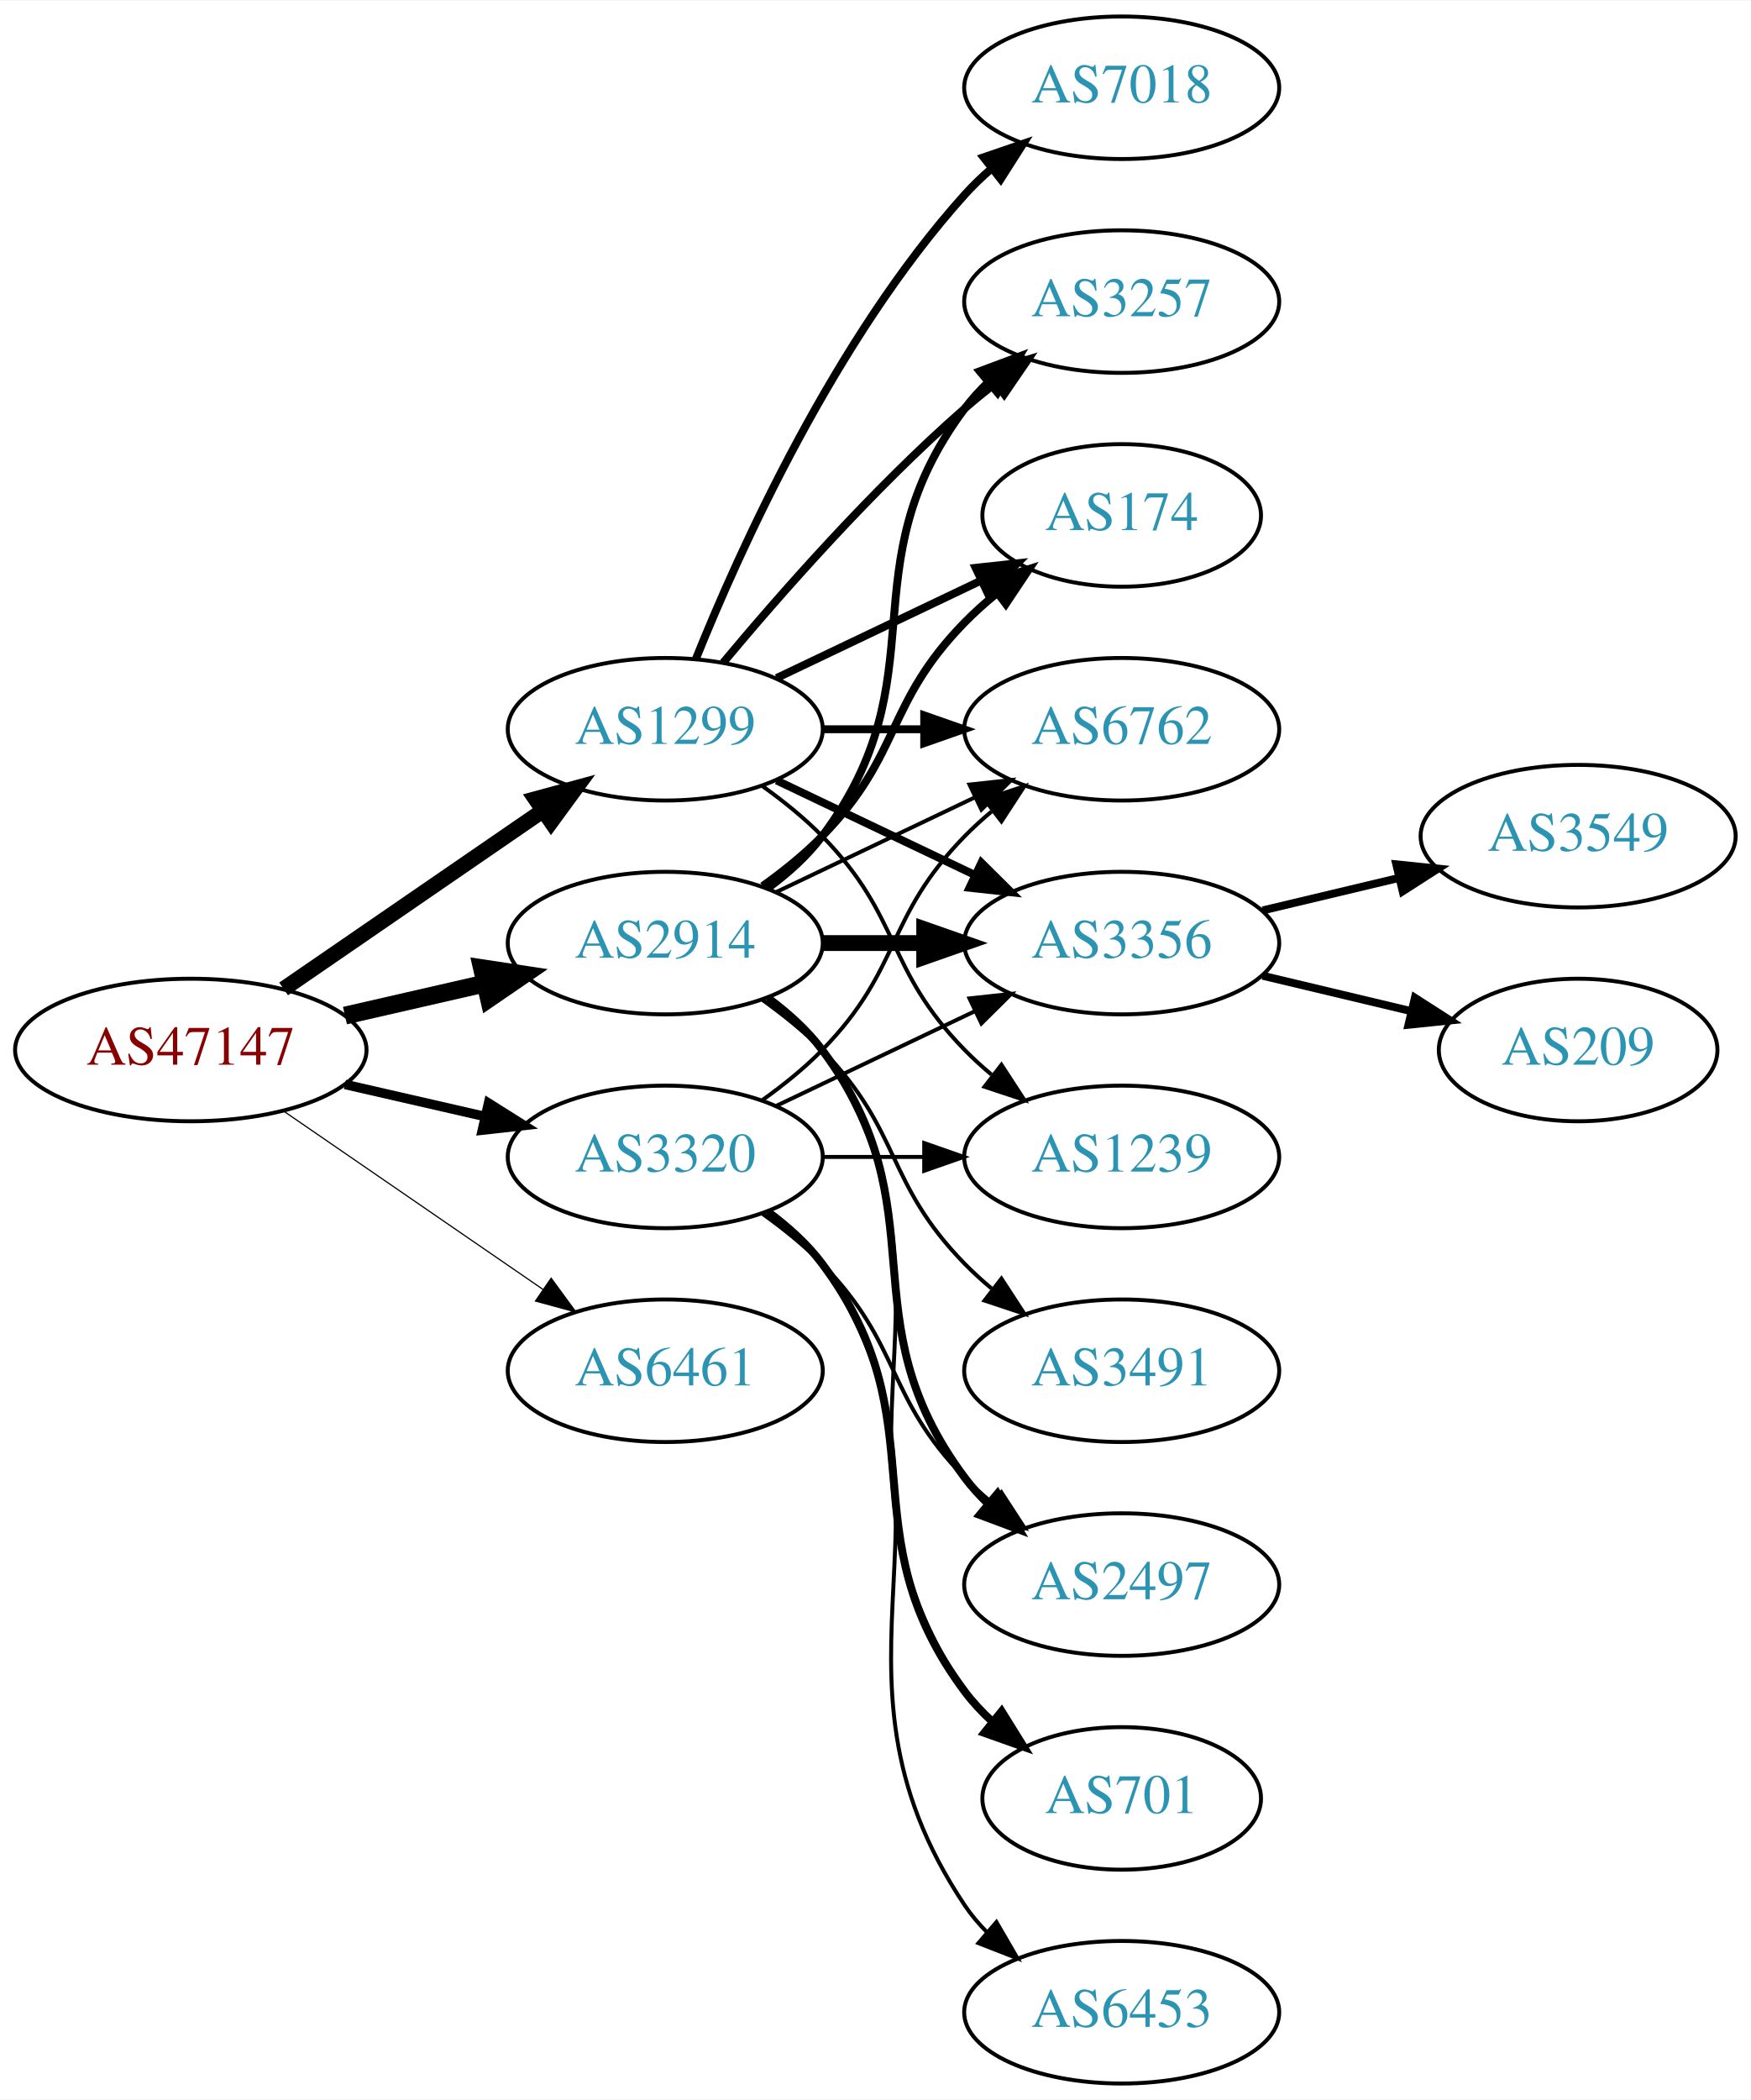
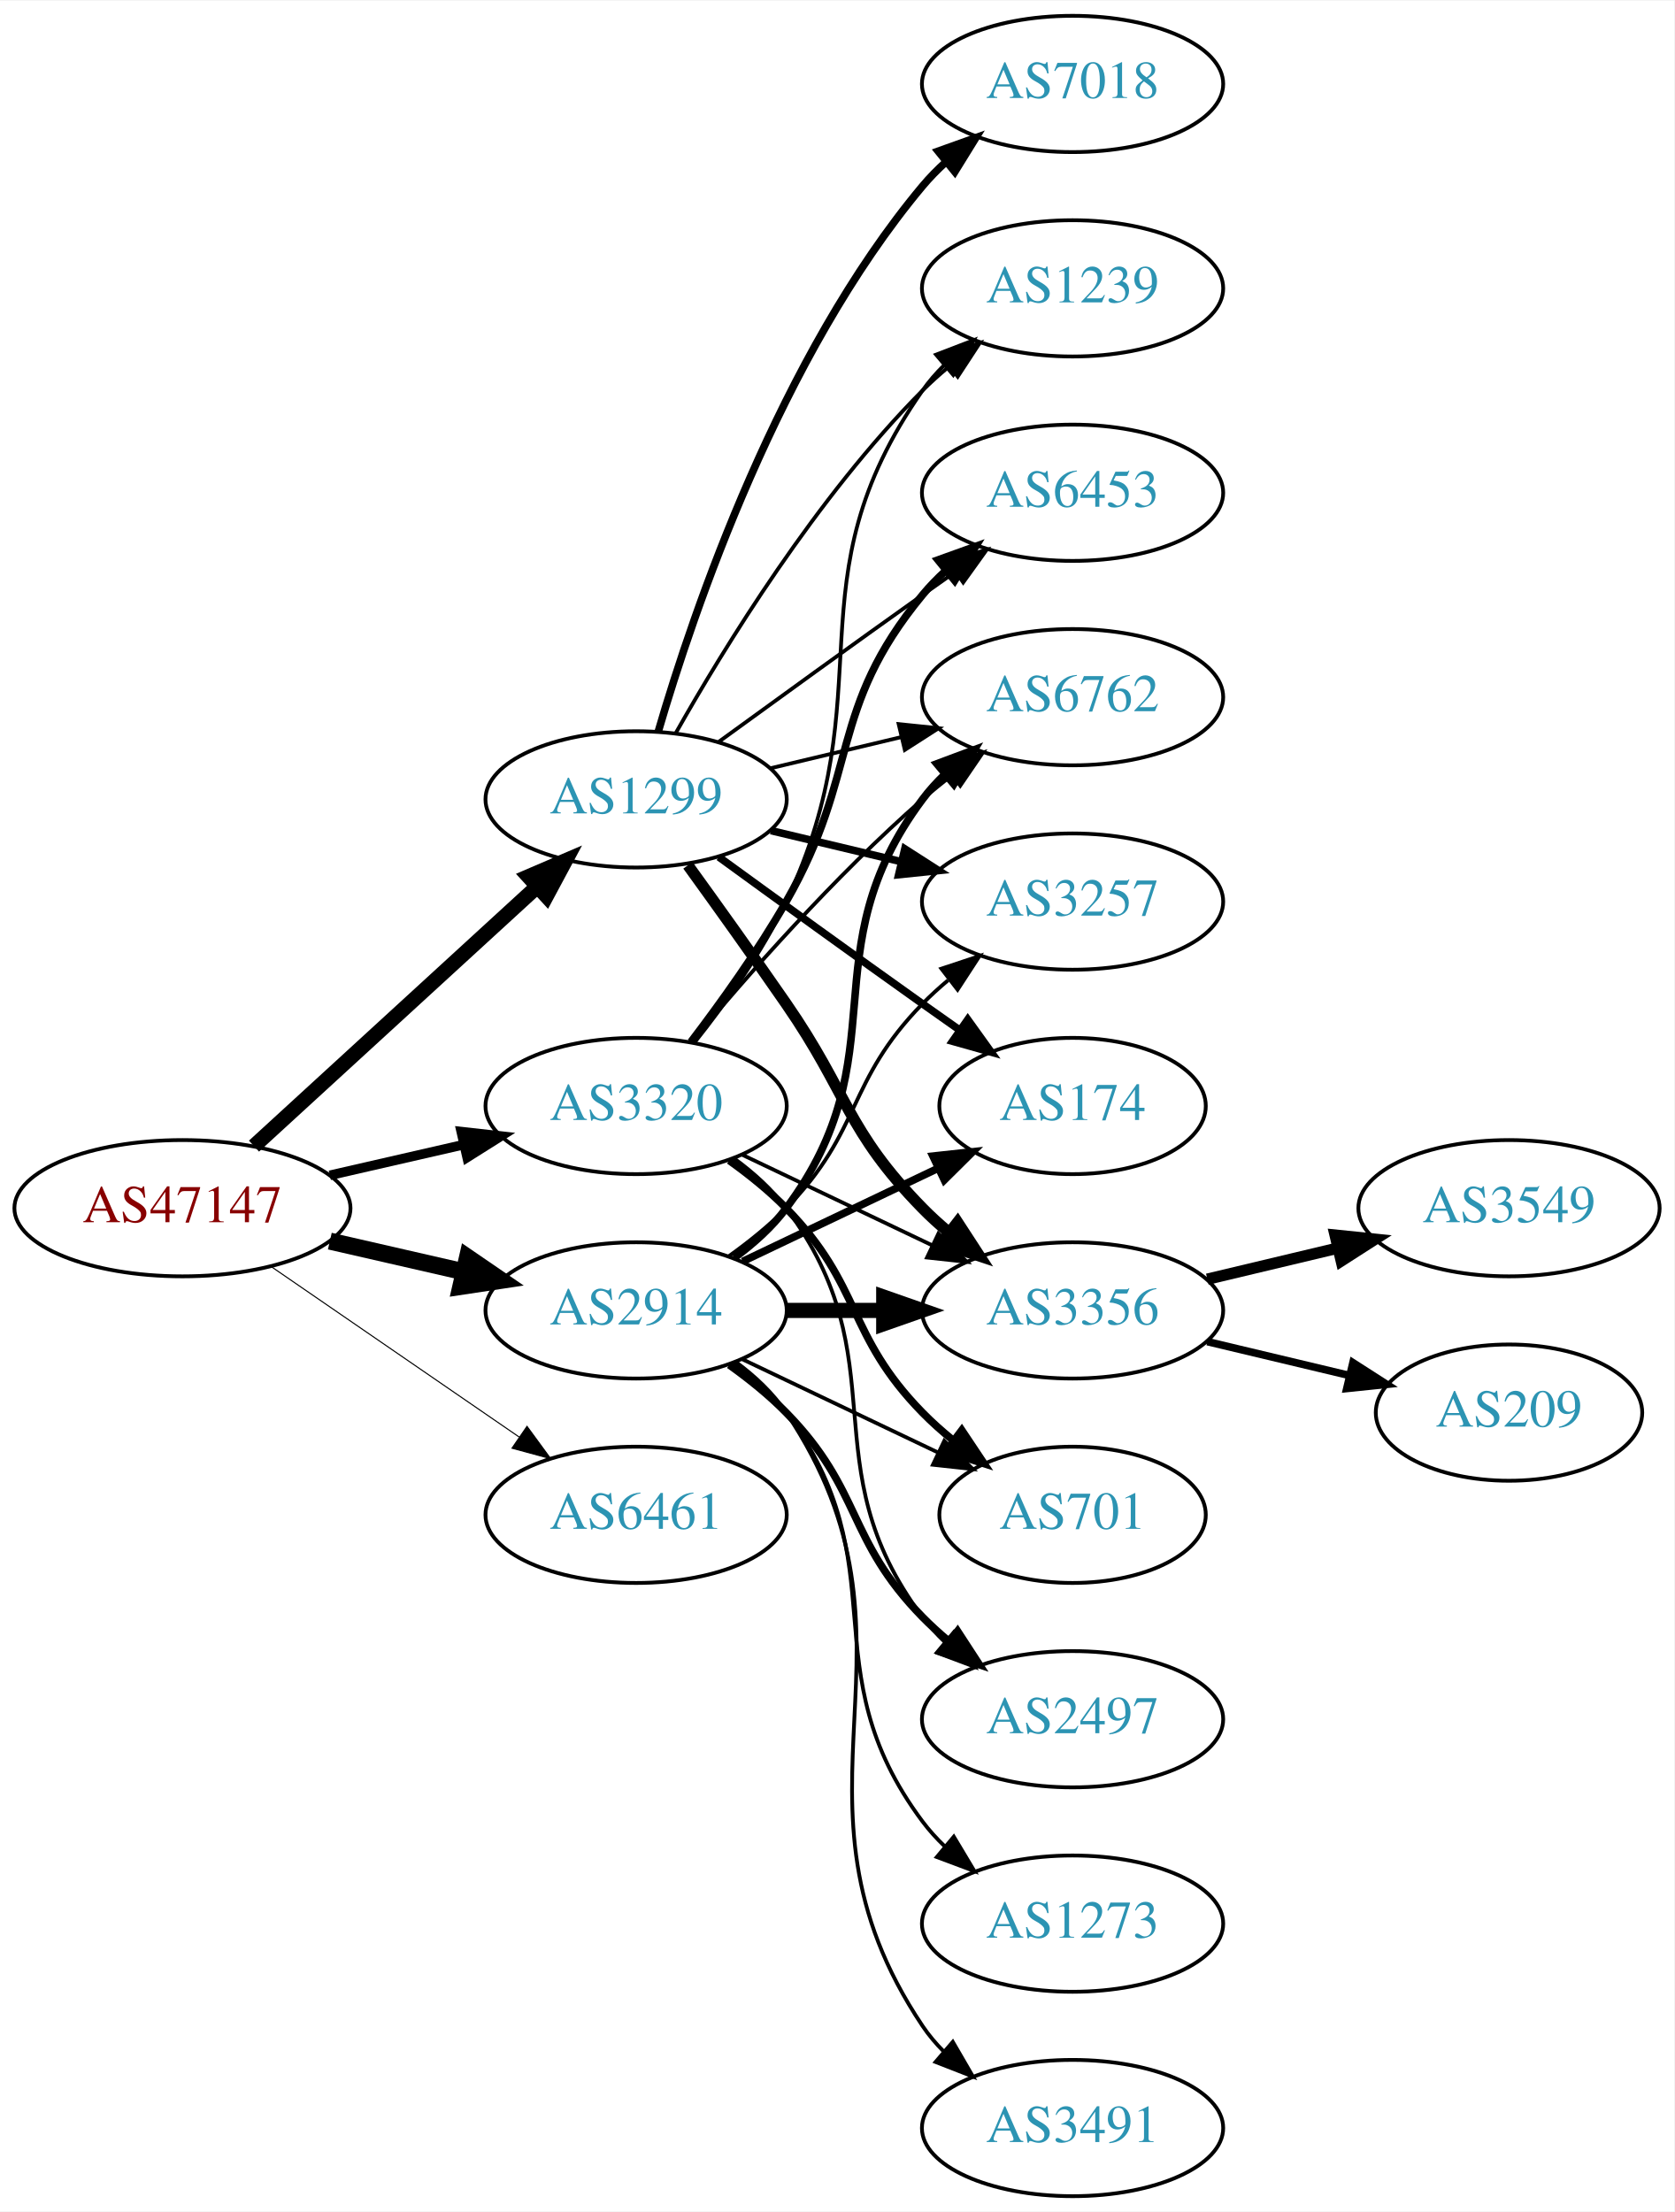
- <svg xmlns="http://www.w3.org/2000/svg" xmlns:xlink="http://www.w3.org/1999/xlink" width="442pt" height="530pt" viewBox="0.00 0.00 442.27 530.00">
-   <g id="graph0" class="graph" transform="scale(1 1) rotate(0) translate(4 526)">
-     <polygon fill="white" stroke="none" points="-4,4 -4,-526 438.271,-526 438.271,4 -4,4" />
+ <svg xmlns="http://www.w3.org/2000/svg" xmlns:xlink="http://www.w3.org/1999/xlink" width="442pt" height="584pt" viewBox="0.00 0.00 442.27 584.00">
+   <g id="graph0" class="graph" transform="scale(1 1) rotate(0) translate(4 580)">
+     <polygon fill="white" stroke="none" points="-4,4 -4,-580 438.271,-580 438.271,4 -4,4" />
    <g id="node1" class="node">
      <g id="a_node1">
        <a xlink:href="/asn/47147" xlink:title="AS47147 ~ ANEXIA Internetdienstleistungs GmbH [AT]">
          <ellipse fill="#ffffff" stroke="black" cx="44.196" cy="-261" rx="44.393" ry="18" />
          <text text-anchor="middle" x="44.196" y="-257.3" font-family="Times,serif" font-size="14.00" fill="#880000">AS47147</text>
        </a>
      </g>
    </g>
    <g id="node2" class="node">
      <g id="a_node2">
        <a xlink:href="/asn/1299" xlink:title="AS1299 ~ Telia Carrier [EU]">
-           <ellipse fill="#ffffff" stroke="black" cx="164.039" cy="-342" rx="39.794" ry="18" />
-           <text text-anchor="middle" x="164.039" y="-338.3" font-family="Times,serif" font-size="14.00" fill="#2c94b3">AS1299</text>
+           <ellipse fill="#ffffff" stroke="black" cx="164.039" cy="-369" rx="39.794" ry="18" />
+           <text text-anchor="middle" x="164.039" y="-365.3" font-family="Times,serif" font-size="14.00" fill="#2c94b3">AS1299</text>
        </a>
      </g>
    </g>
    <g id="edge1" class="edge">
-       <path fill="none" stroke="black" stroke-width="3.9" d="M67.639,-276.426C86.22,-289.198 112.781,-307.455 133.161,-321.463" />
-       <polygon fill="black" stroke="black" stroke-width="3.9" points="131.251,-324.398 141.475,-327.178 135.216,-318.629 131.251,-324.398" />
+       <path fill="none" stroke="black" stroke-width="3.938" d="M63.094,-277.403C83.022,-295.667 115.38,-325.322 137.857,-345.921" />
+       <polygon fill="black" stroke="black" stroke-width="3.938" points="135.622,-348.62 145.359,-352.797 140.351,-343.46 135.622,-348.62" />
    </g>
    <g id="node3" class="node">
      <g id="a_node3">
        <a xlink:href="/asn/2914" xlink:title="AS2914 ~ NTT America, Inc. [US]">
-           <ellipse fill="#ffffff" stroke="black" cx="164.039" cy="-288" rx="39.794" ry="18" />
-           <text text-anchor="middle" x="164.039" y="-284.3" font-family="Times,serif" font-size="14.00" fill="#2c94b3">AS2914</text>
+           <ellipse fill="#ffffff" stroke="black" cx="164.039" cy="-234" rx="39.794" ry="18" />
+           <text text-anchor="middle" x="164.039" y="-230.3" font-family="Times,serif" font-size="14.00" fill="#2c94b3">AS2914</text>
        </a>
      </g>
    </g>
    <g id="edge2" class="edge">
-       <path fill="none" stroke="black" stroke-width="4.5" d="M83.131,-269.692C94.371,-272.267 106.784,-275.111 118.407,-277.774" />
-       <polygon fill="black" stroke="black" stroke-width="4.5" points="117.742,-281.661 128.369,-280.057 119.501,-273.985 117.742,-281.661" />
+       <path fill="none" stroke="black" stroke-width="4.5" d="M83.131,-252.308C94.371,-249.733 106.784,-246.889 118.407,-244.226" />
+       <polygon fill="black" stroke="black" stroke-width="4.5" points="119.501,-248.015 128.369,-241.943 117.742,-240.339 119.501,-248.015" />
    </g>
    <g id="node4" class="node">
      <g id="a_node4">
        <a xlink:href="/asn/3320" xlink:title="AS3320 ~ DTAG [DE]">
-           <ellipse fill="#ffffff" stroke="black" cx="164.039" cy="-234" rx="39.794" ry="18" />
-           <text text-anchor="middle" x="164.039" y="-230.3" font-family="Times,serif" font-size="14.00" fill="#2c94b3">AS3320</text>
+           <ellipse fill="#ffffff" stroke="black" cx="164.039" cy="-288" rx="39.794" ry="18" />
+           <text text-anchor="middle" x="164.039" y="-284.3" font-family="Times,serif" font-size="14.00" fill="#2c94b3">AS3320</text>
        </a>
      </g>
    </g>
    <g id="edge3" class="edge">
-       <path fill="none" stroke="black" stroke-width="2.4" d="M83.131,-252.308C94.371,-249.733 106.784,-246.889 118.407,-244.226" />
-       <polygon fill="black" stroke="black" stroke-width="2.4" points="119.403,-247.588 128.369,-241.943 117.84,-240.765 119.403,-247.588" />
+       <path fill="none" stroke="black" stroke-width="2.531" d="M83.131,-269.692C94.371,-272.267 106.784,-275.111 118.407,-277.774" />
+       <polygon fill="black" stroke="black" stroke-width="2.531" points="117.84,-281.235 128.369,-280.057 119.403,-274.412 117.84,-281.235" />
    </g>
    <g id="node5" class="node">
      <g id="a_node5">
        <a xlink:href="/asn/6461" xlink:title="AS6461 ~ Zayo Bandwidth [US]">
          <ellipse fill="#ffffff" stroke="black" cx="164.039" cy="-180" rx="39.794" ry="18" />
          <text text-anchor="middle" x="164.039" y="-176.3" font-family="Times,serif" font-size="14.00" fill="#2c94b3">AS6461</text>
        </a>
      </g>
    </g>
    <g id="edge4" class="edge">
-       <path fill="none" stroke="black" stroke-width="0.3" d="M67.639,-245.574C86.22,-232.802 112.781,-214.545 133.161,-200.537" />
-       <polygon fill="black" stroke="black" stroke-width="0.3" points="135.216,-203.371 141.475,-194.822 131.251,-197.602 135.216,-203.371" />
+       <path fill="none" stroke="black" stroke-width="0.281" d="M67.639,-245.574C86.22,-232.802 112.781,-214.545 133.161,-200.537" />
+       <polygon fill="black" stroke="black" stroke-width="0.281" points="135.216,-203.371 141.475,-194.822 131.251,-197.602 135.216,-203.371" />
    </g>
    <g id="node6" class="node">
      <g id="a_node6">
-         <a xlink:href="/asn/3257" xlink:title="AS3257 ~ GTT [DE]">
-           <ellipse fill="#ffffff" stroke="black" cx="279.332" cy="-450" rx="39.794" ry="18" />
-           <text text-anchor="middle" x="279.332" y="-446.3" font-family="Times,serif" font-size="14.00" fill="#2c94b3">AS3257</text>
+         <a xlink:href="/asn/3356" xlink:title="AS3356 ~ Level 3 Parent, LLC [US]">
+           <ellipse fill="#ffffff" stroke="black" cx="279.332" cy="-234" rx="39.794" ry="18" />
+           <text text-anchor="middle" x="279.332" y="-230.3" font-family="Times,serif" font-size="14.00" fill="#2c94b3">AS3356</text>
        </a>
      </g>
    </g>
    <g id="edge5" class="edge">
-       <path fill="none" stroke="black" stroke-width="2" d="M178.669,-358.817C192.951,-375.929 216.498,-402.745 239.685,-423 242.151,-425.154 244.789,-427.294 247.487,-429.372" />
-       <polygon fill="black" stroke="black" stroke-width="2" points="245.512,-432.264 255.641,-435.37 249.66,-426.625 245.512,-432.264" />
+       <path fill="none" stroke="black" stroke-width="3" d="M177.718,-351.594C185.333,-341.063 195.166,-327.33 203.685,-315 220.081,-291.269 219.513,-281.617 239.685,-261 241.778,-258.861 244.061,-256.782 246.438,-254.79" />
+       <polygon fill="black" stroke="black" stroke-width="3" points="248.956,-257.268 254.738,-248.389 244.681,-251.725 248.956,-257.268" />
    </g>
    <g id="node7" class="node">
      <g id="a_node7">
-         <a xlink:href="/asn/6762" xlink:title="AS6762 ~ TELECOM ITALIA SPARKLE S.p.A. [IT]">
-           <ellipse fill="#ffffff" stroke="black" cx="279.332" cy="-342" rx="39.794" ry="18" />
-           <text text-anchor="middle" x="279.332" y="-338.3" font-family="Times,serif" font-size="14.00" fill="#2c94b3">AS6762</text>
+         <a xlink:href="/asn/6453" xlink:title="AS6453 ~ TATA COMMUNICATIONS (AMERICA) INC [US]">
+           <ellipse fill="#ffffff" stroke="black" cx="279.332" cy="-450" rx="39.794" ry="18" />
+           <text text-anchor="middle" x="279.332" y="-446.3" font-family="Times,serif" font-size="14.00" fill="#2c94b3">AS6453</text>
        </a>
      </g>
    </g>
    <g id="edge6" class="edge">
-       <path fill="none" stroke="black" stroke-width="2" d="M203.711,-342C211.914,-342 220.678,-342 229.21,-342" />
-       <polygon fill="black" stroke="black" stroke-width="2" points="229.449,-345.5 239.449,-342 229.449,-338.5 229.449,-345.5" />
+       <path fill="none" stroke="black" d="M185.887,-384.222C200.821,-395.091 221.435,-410.025 239.685,-423 242.506,-425.005 245.449,-427.085 248.397,-429.159" />
+       <polygon fill="black" stroke="black" points="246.424,-432.05 256.621,-434.926 250.443,-426.319 246.424,-432.05" />
    </g>
    <g id="node8" class="node">
      <g id="a_node8">
-         <a xlink:href="/asn/3356" xlink:title="AS3356 ~ Level 3 Parent, LLC [US]">
-           <ellipse fill="#ffffff" stroke="black" cx="279.332" cy="-288" rx="39.794" ry="18" />
-           <text text-anchor="middle" x="279.332" y="-284.3" font-family="Times,serif" font-size="14.00" fill="#2c94b3">AS3356</text>
+         <a xlink:href="/asn/6762" xlink:title="AS6762 ~ TELECOM ITALIA SPARKLE S.p.A. [IT]">
+           <ellipse fill="#ffffff" stroke="black" cx="279.332" cy="-396" rx="39.794" ry="18" />
+           <text text-anchor="middle" x="279.332" y="-392.3" font-family="Times,serif" font-size="14.00" fill="#2c94b3">AS6762</text>
        </a>
      </g>
    </g>
    <g id="edge7" class="edge">
-       <path fill="none" stroke="black" stroke-width="2" d="M192.175,-329.066C207.169,-321.919 225.99,-312.948 242.213,-305.215" />
-       <polygon fill="black" stroke="black" stroke-width="2" points="243.895,-308.291 251.417,-300.829 240.884,-301.972 243.895,-308.291" />
+       <path fill="none" stroke="black" d="M199.646,-377.248C210.517,-379.838 222.671,-382.735 234.114,-385.462" />
+       <polygon fill="black" stroke="black" points="233.397,-388.889 243.936,-387.803 235.02,-382.08 233.397,-388.889" />
    </g>
    <g id="node9" class="node">
      <g id="a_node9">
-         <a xlink:href="/asn/174" xlink:title="AS174 ~ Cogent Communications [US]">
-           <ellipse fill="#ffffff" stroke="black" cx="279.332" cy="-396" rx="35.194" ry="18" />
-           <text text-anchor="middle" x="279.332" y="-392.3" font-family="Times,serif" font-size="14.00" fill="#2c94b3">AS174</text>
+         <a xlink:href="/asn/7018" xlink:title="AS7018 ~ AT&amp;T Services, Inc. [US]">
+           <ellipse fill="#ffffff" stroke="black" cx="279.332" cy="-558" rx="39.794" ry="18" />
+           <text text-anchor="middle" x="279.332" y="-554.3" font-family="Times,serif" font-size="14.00" fill="#2c94b3">AS7018</text>
        </a>
      </g>
    </g>
    <g id="edge8" class="edge">
-       <path fill="none" stroke="black" stroke-width="2" d="M192.175,-354.934C207.607,-362.29 227.092,-371.577 243.628,-379.459" />
-       <polygon fill="black" stroke="black" stroke-width="2" points="242.436,-382.768 252.969,-383.911 245.448,-376.449 242.436,-382.768" />
+       <path fill="none" stroke="black" stroke-width="2" d="M169.913,-387.002C179.227,-418.844 202.043,-485.981 239.685,-531 241.555,-533.237 243.654,-535.374 245.88,-537.396" />
+       <polygon fill="black" stroke="black" stroke-width="2" points="243.823,-540.234 253.799,-543.804 248.227,-534.793 243.823,-540.234" />
    </g>
    <g id="node10" class="node">
      <g id="a_node10">
-         <a xlink:href="/asn/1239" xlink:title="AS1239 ~ Sprint [US]">
-           <ellipse fill="#ffffff" stroke="black" cx="279.332" cy="-234" rx="39.794" ry="18" />
-           <text text-anchor="middle" x="279.332" y="-230.3" font-family="Times,serif" font-size="14.00" fill="#2c94b3">AS1239</text>
+         <a xlink:href="/asn/3257" xlink:title="AS3257 ~ GTT [DE]">
+           <ellipse fill="#ffffff" stroke="black" cx="279.332" cy="-342" rx="39.794" ry="18" />
+           <text text-anchor="middle" x="279.332" y="-338.3" font-family="Times,serif" font-size="14.00" fill="#2c94b3">AS3257</text>
        </a>
      </g>
    </g>
    <g id="edge9" class="edge">
-       <path fill="none" stroke="black" d="M188.633,-327.611C193.889,-323.852 199.22,-319.563 203.685,-315 223.858,-294.383 219.513,-281.617 239.685,-261 241.778,-258.861 244.061,-256.782 246.438,-254.79" />
-       <polygon fill="black" stroke="black" points="248.956,-257.268 254.738,-248.389 244.681,-251.725 248.956,-257.268" />
+       <path fill="none" stroke="black" stroke-width="2" d="M199.646,-360.752C210.517,-358.162 222.671,-355.265 234.114,-352.538" />
+       <polygon fill="black" stroke="black" stroke-width="2" points="235.02,-355.92 243.936,-350.197 233.397,-349.111 235.02,-355.92" />
    </g>
    <g id="node11" class="node">
      <g id="a_node11">
-         <a xlink:href="/asn/7018" xlink:title="AS7018 ~ AT&amp;T Services, Inc. [US]">
+         <a xlink:href="/asn/174" xlink:title="AS174 ~ Cogent Communications [US]">
+           <ellipse fill="#ffffff" stroke="black" cx="279.332" cy="-288" rx="35.194" ry="18" />
+           <text text-anchor="middle" x="279.332" y="-284.3" font-family="Times,serif" font-size="14.00" fill="#2c94b3">AS174</text>
+         </a>
+       </g>
+     </g>
+     <g id="edge10" class="edge">
+       <path fill="none" stroke="black" stroke-width="2" d="M185.887,-353.778C200.821,-342.909 221.435,-327.975 239.685,-315 242.895,-312.718 246.264,-310.339 249.619,-307.982" />
+       <polygon fill="black" stroke="black" stroke-width="2" points="251.647,-310.834 257.83,-302.23 247.631,-305.101 251.647,-310.834" />
+     </g>
+     <g id="node12" class="node">
+       <g id="a_node12">
+         <a xlink:href="/asn/1239" xlink:title="AS1239 ~ Sprint [US]">
          <ellipse fill="#ffffff" stroke="black" cx="279.332" cy="-504" rx="39.794" ry="18" />
-           <text text-anchor="middle" x="279.332" y="-500.3" font-family="Times,serif" font-size="14.00" fill="#2c94b3">AS7018</text>
-         </a>
-       </g>
-     </g>
-     <g id="edge10" class="edge">
-       <path fill="none" stroke="black" stroke-width="2" d="M171.786,-359.787C182.837,-387.243 206.891,-440.578 239.685,-477 241.688,-479.224 243.906,-481.363 246.239,-483.397" />
-       <polygon fill="black" stroke="black" stroke-width="2" points="244.437,-486.433 254.458,-489.873 248.769,-480.935 244.437,-486.433" />
-     </g>
-     <g id="edge18" class="edge">
-       <path fill="none" stroke="black" stroke-width="2" d="M189.969,-301.882C195.046,-305.611 199.964,-310.016 203.685,-315 233.957,-355.542 209.414,-382.458 239.685,-423 241.43,-425.336 243.437,-427.545 245.6,-429.617" />
-       <polygon fill="black" stroke="black" stroke-width="2" points="243.478,-432.405 253.401,-436.118 247.96,-427.027 243.478,-432.405" />
+           <text text-anchor="middle" x="279.332" y="-500.3" font-family="Times,serif" font-size="14.00" fill="#2c94b3">AS1239</text>
+         </a>
+       </g>
+     </g>
+     <g id="edge11" class="edge">
+       <path fill="none" stroke="black" d="M174.498,-386.49C187.28,-409.096 211.712,-448.886 239.685,-477 241.796,-479.121 244.092,-481.188 246.477,-483.171" />
+       <polygon fill="black" stroke="black" points="244.73,-486.242 254.793,-489.556 248.993,-480.69 244.73,-486.242" />
+     </g>
+     <g id="edge17" class="edge">
+       <path fill="none" stroke="black" stroke-width="4" d="M203.711,-234C211.914,-234 220.678,-234 229.21,-234" />
+       <polygon fill="black" stroke="black" stroke-width="4" points="229.449,-237.5 239.449,-234 229.449,-230.5 229.449,-237.5" />
+     </g>
+     <g id="edge15" class="edge">
+       <path fill="none" stroke="black" stroke-width="2" d="M189.969,-247.882C195.046,-251.611 199.964,-256.016 203.685,-261 233.957,-301.542 209.414,-328.458 239.685,-369 241.43,-371.336 243.437,-373.545 245.6,-375.617" />
+       <polygon fill="black" stroke="black" stroke-width="2" points="243.478,-378.405 253.401,-382.118 247.96,-373.027 243.478,-378.405" />
+     </g>
+     <g id="edge20" class="edge">
+       <path fill="none" stroke="black" d="M188.633,-248.389C193.889,-252.148 199.22,-256.437 203.685,-261 223.858,-281.617 219.513,-294.383 239.685,-315 241.778,-317.139 244.061,-319.218 246.438,-321.21" />
+       <polygon fill="black" stroke="black" points="244.681,-324.275 254.738,-327.611 248.956,-318.732 244.681,-324.275" />
    </g>
    <g id="edge14" class="edge">
-       <path fill="none" stroke="black" d="M192.175,-300.934C207.169,-308.081 225.99,-317.052 242.213,-324.785" />
-       <polygon fill="black" stroke="black" points="240.884,-328.028 251.417,-329.171 243.895,-321.709 240.884,-328.028" />
-     </g>
-     <g id="edge15" class="edge">
-       <path fill="none" stroke="black" stroke-width="4" d="M203.711,-288C211.914,-288 220.678,-288 229.21,-288" />
-       <polygon fill="black" stroke="black" stroke-width="4" points="229.449,-291.5 239.449,-288 229.449,-284.5 229.449,-291.5" />
-     </g>
-     <g id="edge17" class="edge">
-       <path fill="none" stroke="black" stroke-width="2" d="M188.633,-302.389C193.889,-306.148 199.22,-310.437 203.685,-315 223.858,-335.617 219.513,-348.383 239.685,-369 242.164,-371.534 244.911,-373.983 247.763,-376.304" />
-       <polygon fill="black" stroke="black" stroke-width="2" points="245.855,-379.248 255.949,-382.468 250.066,-373.657 245.855,-379.248" />
-     </g>
-     <g id="node14" class="node">
-       <g id="a_node14">
+       <path fill="none" stroke="black" stroke-width="2" d="M192.175,-246.934C207.607,-254.29 227.092,-263.577 243.628,-271.459" />
+       <polygon fill="black" stroke="black" stroke-width="2" points="242.436,-274.768 252.969,-275.911 245.448,-268.449 242.436,-274.768" />
+     </g>
+     <g id="node15" class="node">
+       <g id="a_node15">
+         <a xlink:href="/asn/3491" xlink:title="AS3491 ~ PCCW Global, Inc. [US]">
+           <ellipse fill="#ffffff" stroke="black" cx="279.332" cy="-18" rx="39.794" ry="18" />
+           <text text-anchor="middle" x="279.332" y="-14.3" font-family="Times,serif" font-size="14.00" fill="#2c94b3">AS3491</text>
+         </a>
+       </g>
+     </g>
+     <g id="edge16" class="edge">
+       <path fill="none" stroke="black" d="M190.358,-220.393C195.414,-216.649 200.225,-212.169 203.685,-207 244.71,-145.706 198.661,-106.294 239.685,-45 241.307,-42.577 243.226,-40.305 245.328,-38.19" />
+       <polygon fill="black" stroke="black" points="247.695,-40.771 253.013,-31.607 243.141,-35.454 247.695,-40.771" />
+     </g>
+     <g id="node16" class="node">
+       <g id="a_node16">
        <a xlink:href="/asn/2497" xlink:title="AS2497 ~ Internet Initiative Japan Inc. [JP]">
          <ellipse fill="#ffffff" stroke="black" cx="279.332" cy="-126" rx="39.794" ry="18" />
          <text text-anchor="middle" x="279.332" y="-122.3" font-family="Times,serif" font-size="14.00" fill="#2c94b3">AS2497</text>
        </a>
      </g>
    </g>
-     <g id="edge13" class="edge">
-       <path fill="none" stroke="black" stroke-width="2" d="M189.969,-274.118C195.046,-270.389 199.964,-265.984 203.685,-261 233.957,-220.458 209.414,-193.542 239.685,-153 241.43,-150.664 243.437,-148.455 245.6,-146.383" />
-       <polygon fill="black" stroke="black" stroke-width="2" points="247.96,-148.973 253.401,-139.882 243.478,-143.595 247.96,-148.973" />
-     </g>
-     <g id="node15" class="node">
-       <g id="a_node15">
-         <a xlink:href="/asn/3491" xlink:title="AS3491 ~ PCCW Global, Inc. [US]">
-           <ellipse fill="#ffffff" stroke="black" cx="279.332" cy="-180" rx="39.794" ry="18" />
-           <text text-anchor="middle" x="279.332" y="-176.3" font-family="Times,serif" font-size="14.00" fill="#2c94b3">AS3491</text>
-         </a>
-       </g>
-     </g>
-     <g id="edge16" class="edge">
-       <path fill="none" stroke="black" d="M188.633,-273.611C193.889,-269.852 199.22,-265.563 203.685,-261 223.858,-240.383 219.513,-227.617 239.685,-207 241.778,-204.861 244.061,-202.782 246.438,-200.79" />
-       <polygon fill="black" stroke="black" points="248.956,-203.268 254.738,-194.389 244.681,-197.725 248.956,-203.268" />
-     </g>
-     <g id="node16" class="node">
-       <g id="a_node16">
-         <a xlink:href="/asn/701" xlink:title="AS701 ~ UUNET [US]">
-           <ellipse fill="#ffffff" stroke="black" cx="279.332" cy="-72" rx="35.194" ry="18" />
-           <text text-anchor="middle" x="279.332" y="-68.3" font-family="Times,serif" font-size="14.00" fill="#2c94b3">AS701</text>
-         </a>
-       </g>
-     </g>
-     <g id="edge19" class="edge">
-       <path fill="none" stroke="black" d="M190.358,-274.393C195.414,-270.649 200.225,-266.169 203.685,-261 244.71,-199.706 198.661,-160.294 239.685,-99 241.552,-96.211 243.812,-93.623 246.291,-91.243" />
-       <polygon fill="black" stroke="black" points="248.709,-93.786 254.214,-84.734 244.265,-88.378 248.709,-93.786" />
-     </g>
-     <g id="edge23" class="edge">
-       <path fill="none" stroke="black" d="M188.633,-248.389C193.889,-252.148 199.22,-256.437 203.685,-261 223.858,-281.617 219.513,-294.383 239.685,-315 241.778,-317.139 244.061,-319.218 246.438,-321.21" />
-       <polygon fill="black" stroke="black" points="244.681,-324.275 254.738,-327.611 248.956,-318.732 244.681,-324.275" />
-     </g>
-     <g id="edge24" class="edge">
-       <path fill="none" stroke="black" d="M192.175,-246.934C207.169,-254.081 225.99,-263.052 242.213,-270.785" />
-       <polygon fill="black" stroke="black" points="240.884,-274.028 251.417,-275.171 243.895,-267.709 240.884,-274.028" />
-     </g>
-     <g id="edge20" class="edge">
-       <path fill="none" stroke="black" d="M203.711,-234C211.914,-234 220.678,-234 229.21,-234" />
-       <polygon fill="black" stroke="black" points="229.449,-237.5 239.449,-234 229.449,-230.5 229.449,-237.5" />
-     </g>
-     <g id="edge22" class="edge">
-       <path fill="none" stroke="black" d="M188.633,-219.611C193.889,-215.852 199.22,-211.563 203.685,-207 223.858,-186.383 219.513,-173.617 239.685,-153 241.778,-150.861 244.061,-148.782 246.438,-146.79" />
-       <polygon fill="black" stroke="black" points="248.956,-149.268 254.738,-140.389 244.681,-143.725 248.956,-149.268" />
-     </g>
-     <g id="edge21" class="edge">
-       <path fill="none" stroke="black" stroke-width="2" d="M189.969,-220.118C195.046,-216.389 199.964,-211.984 203.685,-207 233.957,-166.458 209.414,-139.542 239.685,-99 241.693,-96.311 244.049,-93.791 246.59,-91.454" />
-       <polygon fill="black" stroke="black" stroke-width="2" points="249.004,-94.004 254.605,-85.011 244.619,-88.548 249.004,-94.004" />
+     <g id="edge18" class="edge">
+       <path fill="none" stroke="black" stroke-width="2" d="M188.633,-219.611C193.889,-215.852 199.22,-211.563 203.685,-207 223.858,-186.383 219.513,-173.617 239.685,-153 241.778,-150.861 244.061,-148.782 246.438,-146.79" />
+       <polygon fill="black" stroke="black" stroke-width="2" points="248.956,-149.268 254.738,-140.389 244.681,-143.725 248.956,-149.268" />
    </g>
    <g id="node17" class="node">
      <g id="a_node17">
-         <a xlink:href="/asn/6453" xlink:title="AS6453 ~ TATA COMMUNICATIONS (AMERICA) INC [US]">
-           <ellipse fill="#ffffff" stroke="black" cx="279.332" cy="-18" rx="39.794" ry="18" />
-           <text text-anchor="middle" x="279.332" y="-14.3" font-family="Times,serif" font-size="14.00" fill="#2c94b3">AS6453</text>
-         </a>
-       </g>
+         <a xlink:href="/asn/701" xlink:title="AS701 ~ UUNET [US]">
+           <ellipse fill="#ffffff" stroke="black" cx="279.332" cy="-180" rx="35.194" ry="18" />
+           <text text-anchor="middle" x="279.332" y="-176.3" font-family="Times,serif" font-size="14.00" fill="#2c94b3">AS701</text>
+         </a>
+       </g>
+     </g>
+     <g id="edge19" class="edge">
+       <path fill="none" stroke="black" d="M192.175,-221.066C207.607,-213.71 227.092,-204.423 243.628,-196.541" />
+       <polygon fill="black" stroke="black" points="245.448,-199.551 252.969,-192.089 242.436,-193.232 245.448,-199.551" />
+     </g>
+     <g id="node18" class="node">
+       <g id="a_node18">
+         <a xlink:href="/asn/1273" xlink:title="AS1273 ~ Vodafone Group PLC [EU]">
+           <ellipse fill="#ffffff" stroke="black" cx="279.332" cy="-72" rx="39.794" ry="18" />
+           <text text-anchor="middle" x="279.332" y="-68.3" font-family="Times,serif" font-size="14.00" fill="#2c94b3">AS1273</text>
+         </a>
+       </g>
+     </g>
+     <g id="edge21" class="edge">
+       <path fill="none" stroke="black" d="M189.969,-220.118C195.046,-216.389 199.964,-211.984 203.685,-207 233.957,-166.458 209.414,-139.542 239.685,-99 241.43,-96.664 243.437,-94.455 245.6,-92.383" />
+       <polygon fill="black" stroke="black" points="247.96,-94.973 253.401,-85.882 243.478,-89.595 247.96,-94.973" />
+     </g>
+     <g id="edge27" class="edge">
+       <path fill="none" stroke="black" d="M192.175,-275.066C207.169,-267.919 225.99,-258.948 242.213,-251.215" />
+       <polygon fill="black" stroke="black" points="243.895,-254.291 251.417,-246.829 240.884,-247.972 243.895,-254.291" />
+     </g>
+     <g id="edge22" class="edge">
+       <path fill="none" stroke="black" stroke-width="2" d="M178.5,-304.913C186.393,-315.27 196.242,-328.992 203.685,-342 223.25,-376.194 214.621,-392.606 239.685,-423 241.54,-425.25 243.627,-427.396 245.846,-429.424" />
+       <polygon fill="black" stroke="black" stroke-width="2" points="243.782,-432.256 253.751,-435.844 248.195,-426.823 243.782,-432.256" />
+     </g>
+     <g id="edge26" class="edge">
+       <path fill="none" stroke="black" d="M178.669,-304.817C192.951,-321.929 216.498,-348.745 239.685,-369 242.151,-371.154 244.789,-373.294 247.487,-375.372" />
+       <polygon fill="black" stroke="black" points="245.512,-378.264 255.641,-381.37 249.66,-372.625 245.512,-378.264" />
+     </g>
+     <g id="edge23" class="edge">
+       <path fill="none" stroke="black" d="M179.639,-304.991C187.726,-315.155 197.388,-328.655 203.685,-342 230.184,-398.159 204.072,-426.131 239.685,-477 241.357,-479.389 243.313,-481.635 245.44,-483.733" />
+       <polygon fill="black" stroke="black" points="243.28,-486.49 253.172,-490.284 247.804,-481.149 243.28,-486.49" />
    </g>
    <g id="edge25" class="edge">
-       <path fill="none" stroke="black" d="M190.358,-220.393C195.414,-216.649 200.225,-212.169 203.685,-207 244.71,-145.706 198.661,-106.294 239.685,-45 241.307,-42.577 243.226,-40.305 245.328,-38.19" />
-       <polygon fill="black" stroke="black" points="247.695,-40.771 253.013,-31.607 243.141,-35.454 247.695,-40.771" />
-     </g>
-     <g id="node12" class="node">
-       <g id="a_node12">
-         <a xlink:href="/asn/3549" xlink:title="AS3549 ~ Level 3 Parent, LLC [US]">
-           <ellipse fill="#ffffff" stroke="black" cx="394.625" cy="-315" rx="39.794" ry="18" />
-           <text text-anchor="middle" x="394.625" y="-311.3" font-family="Times,serif" font-size="14.00" fill="#2c94b3">AS3549</text>
-         </a>
-       </g>
-     </g>
-     <g id="edge11" class="edge">
-       <path fill="none" stroke="black" stroke-width="2" d="M314.939,-296.248C325.81,-298.838 337.964,-301.735 349.407,-304.462" />
-       <polygon fill="black" stroke="black" stroke-width="2" points="348.69,-307.889 359.229,-306.803 350.313,-301.08 348.69,-307.889" />
+       <path fill="none" stroke="black" d="M189.969,-274.118C195.046,-270.389 199.964,-265.984 203.685,-261 233.957,-220.458 209.414,-193.542 239.685,-153 241.43,-150.664 243.437,-148.455 245.6,-146.383" />
+       <polygon fill="black" stroke="black" points="247.96,-148.973 253.401,-139.882 243.478,-143.595 247.96,-148.973" />
+     </g>
+     <g id="edge24" class="edge">
+       <path fill="none" stroke="black" stroke-width="2" d="M188.633,-273.611C193.889,-269.852 199.22,-265.563 203.685,-261 223.858,-240.383 219.513,-227.617 239.685,-207 242.164,-204.466 244.911,-202.017 247.763,-199.696" />
+       <polygon fill="black" stroke="black" stroke-width="2" points="250.066,-202.343 255.949,-193.532 245.855,-196.752 250.066,-202.343" />
    </g>
    <g id="node13" class="node">
      <g id="a_node13">
+         <a xlink:href="/asn/3549" xlink:title="AS3549 ~ Level 3 Parent, LLC [US]">
+           <ellipse fill="#ffffff" stroke="black" cx="394.625" cy="-261" rx="39.794" ry="18" />
+           <text text-anchor="middle" x="394.625" y="-257.3" font-family="Times,serif" font-size="14.00" fill="#2c94b3">AS3549</text>
+         </a>
+       </g>
+     </g>
+     <g id="edge12" class="edge">
+       <path fill="none" stroke="black" stroke-width="3" d="M314.939,-242.248C325.81,-244.838 337.964,-247.735 349.407,-250.462" />
+       <polygon fill="black" stroke="black" stroke-width="3" points="348.69,-253.889 359.229,-252.803 350.313,-247.08 348.69,-253.889" />
+     </g>
+     <g id="node14" class="node">
+       <g id="a_node14">
        <a xlink:href="/asn/209" xlink:title="AS209 ~ CenturyLink Communications, LLC [US]">
-           <ellipse fill="#ffffff" stroke="black" cx="394.625" cy="-261" rx="35.194" ry="18" />
-           <text text-anchor="middle" x="394.625" y="-257.3" font-family="Times,serif" font-size="14.00" fill="#2c94b3">AS209</text>
-         </a>
-       </g>
-     </g>
-     <g id="edge12" class="edge">
-       <path fill="none" stroke="black" stroke-width="2" d="M314.939,-279.752C326.733,-276.942 340.038,-273.771 352.306,-270.847" />
-       <polygon fill="black" stroke="black" stroke-width="2" points="353.394,-274.186 362.311,-268.463 351.772,-267.376 353.394,-274.186" />
+           <ellipse fill="#ffffff" stroke="black" cx="394.625" cy="-207" rx="35.194" ry="18" />
+           <text text-anchor="middle" x="394.625" y="-203.3" font-family="Times,serif" font-size="14.00" fill="#2c94b3">AS209</text>
+         </a>
+       </g>
+     </g>
+     <g id="edge13" class="edge">
+       <path fill="none" stroke="black" stroke-width="2" d="M314.939,-225.752C326.733,-222.942 340.038,-219.771 352.306,-216.847" />
+       <polygon fill="black" stroke="black" stroke-width="2" points="353.394,-220.186 362.311,-214.463 351.772,-213.376 353.394,-220.186" />
    </g>
  </g>
</svg>
